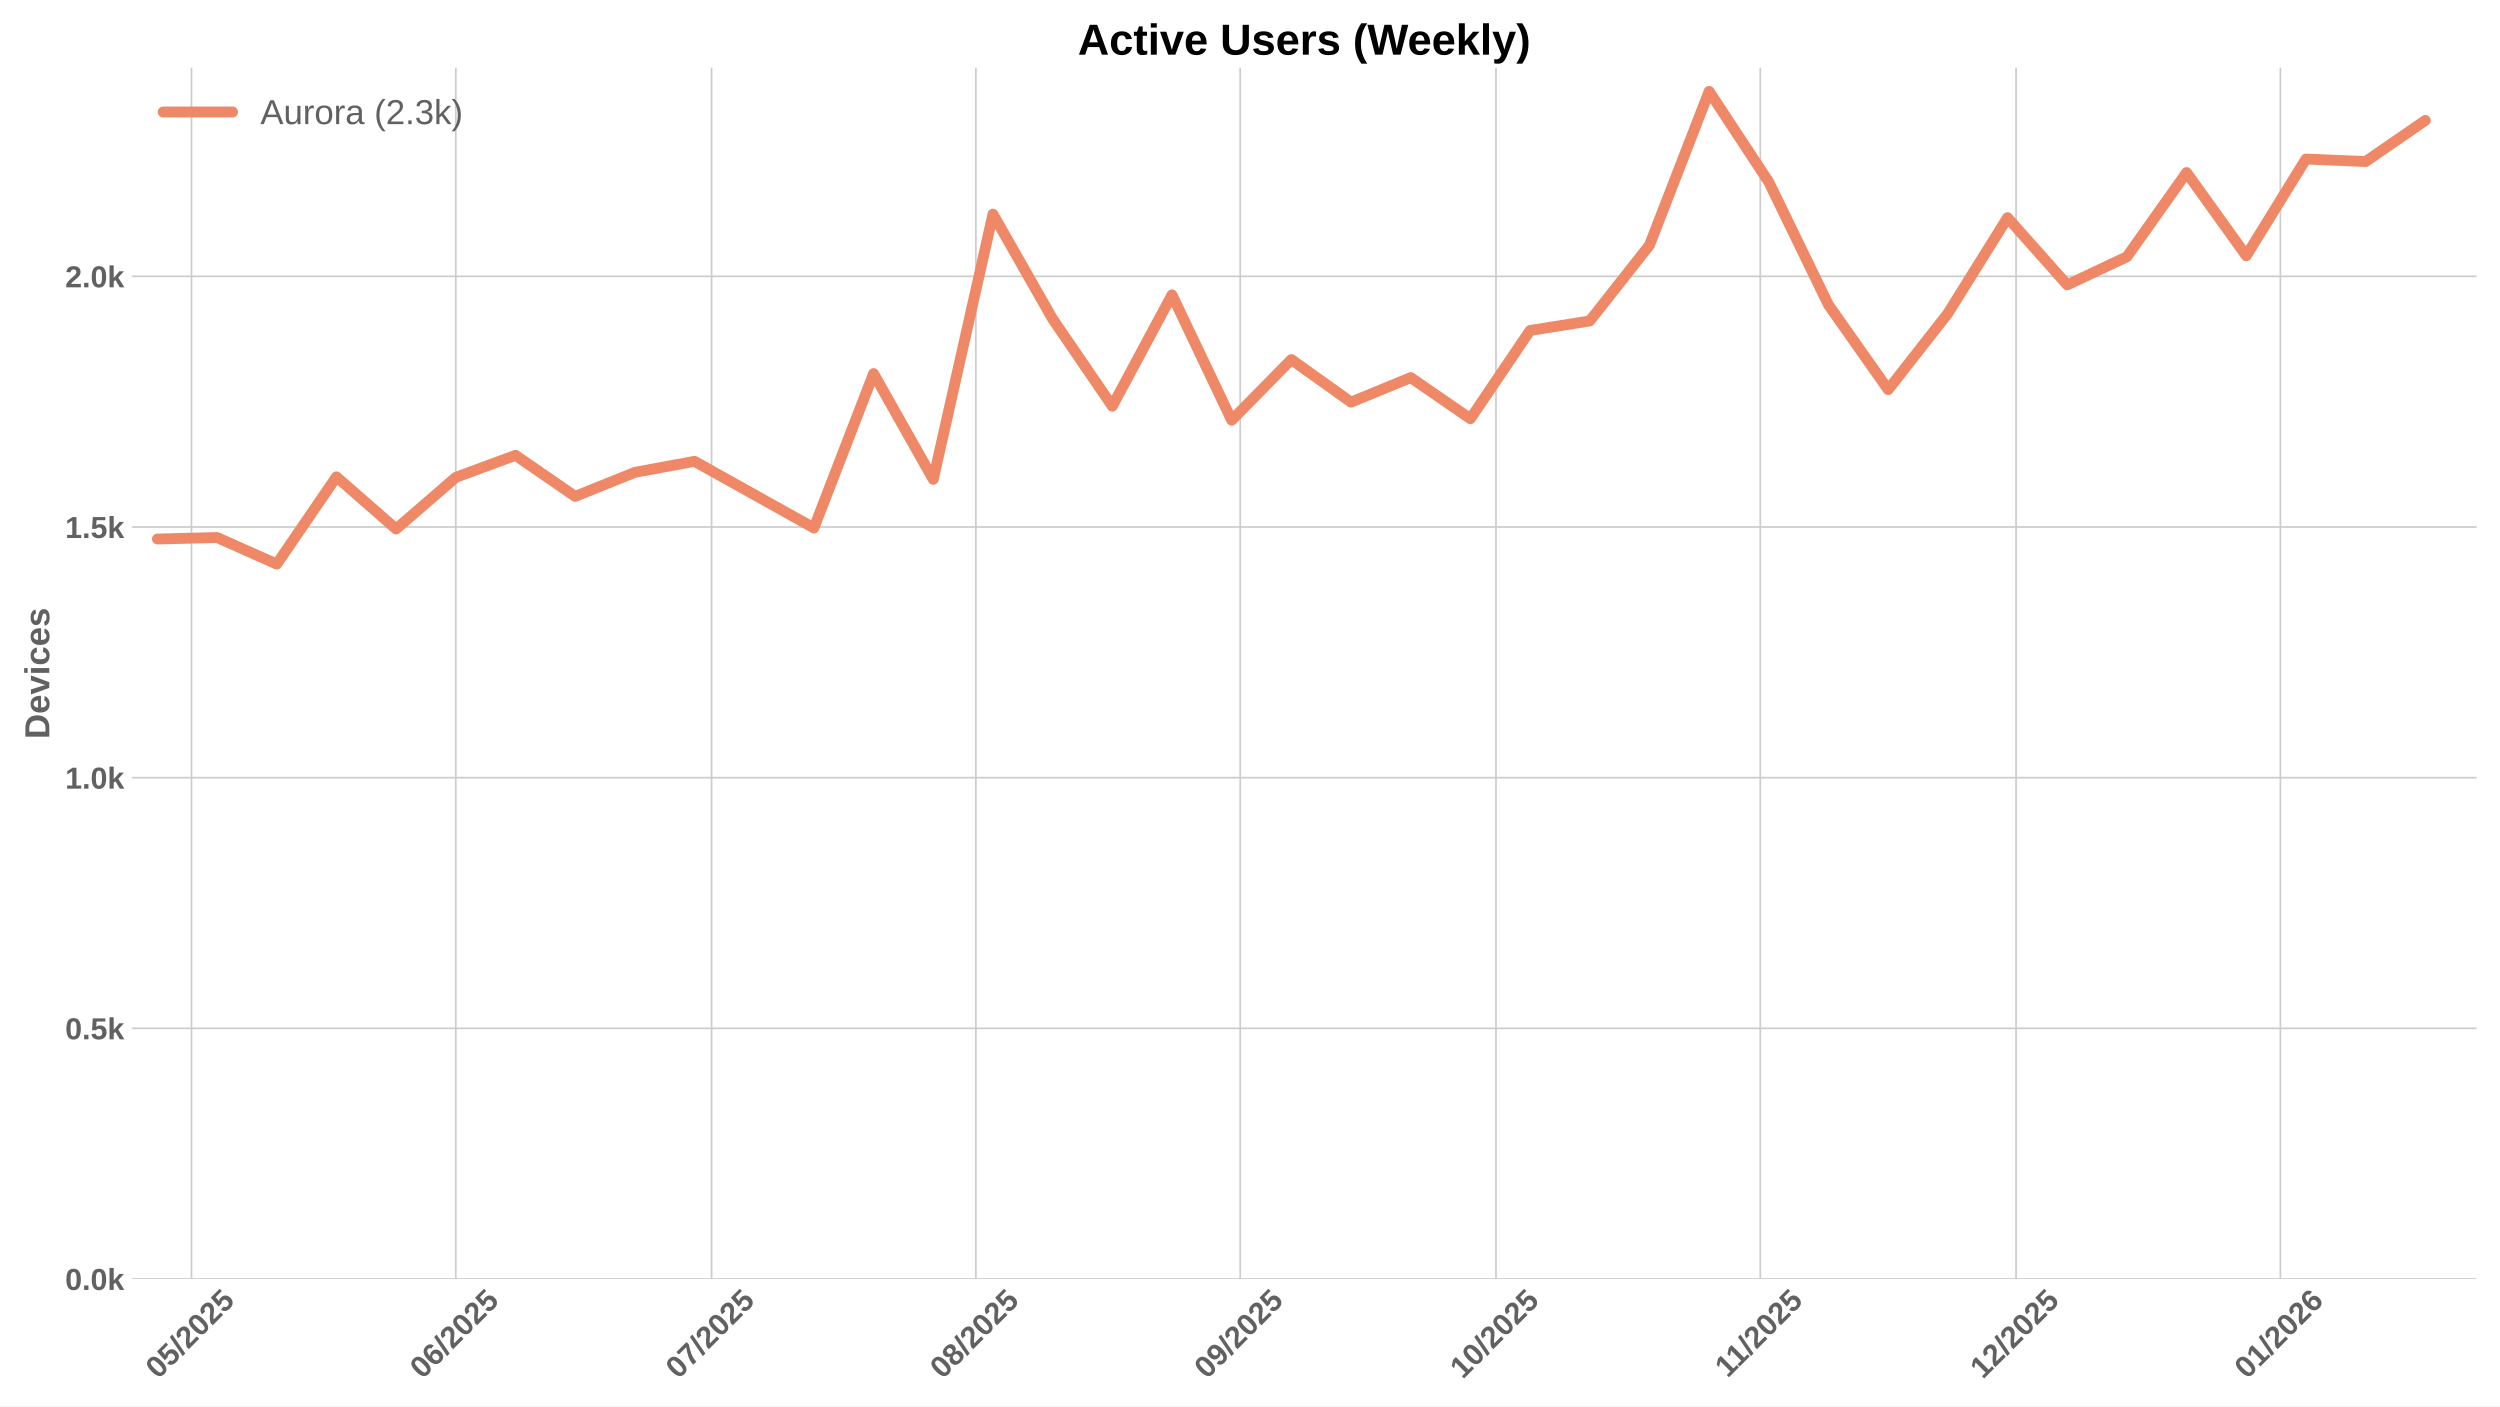
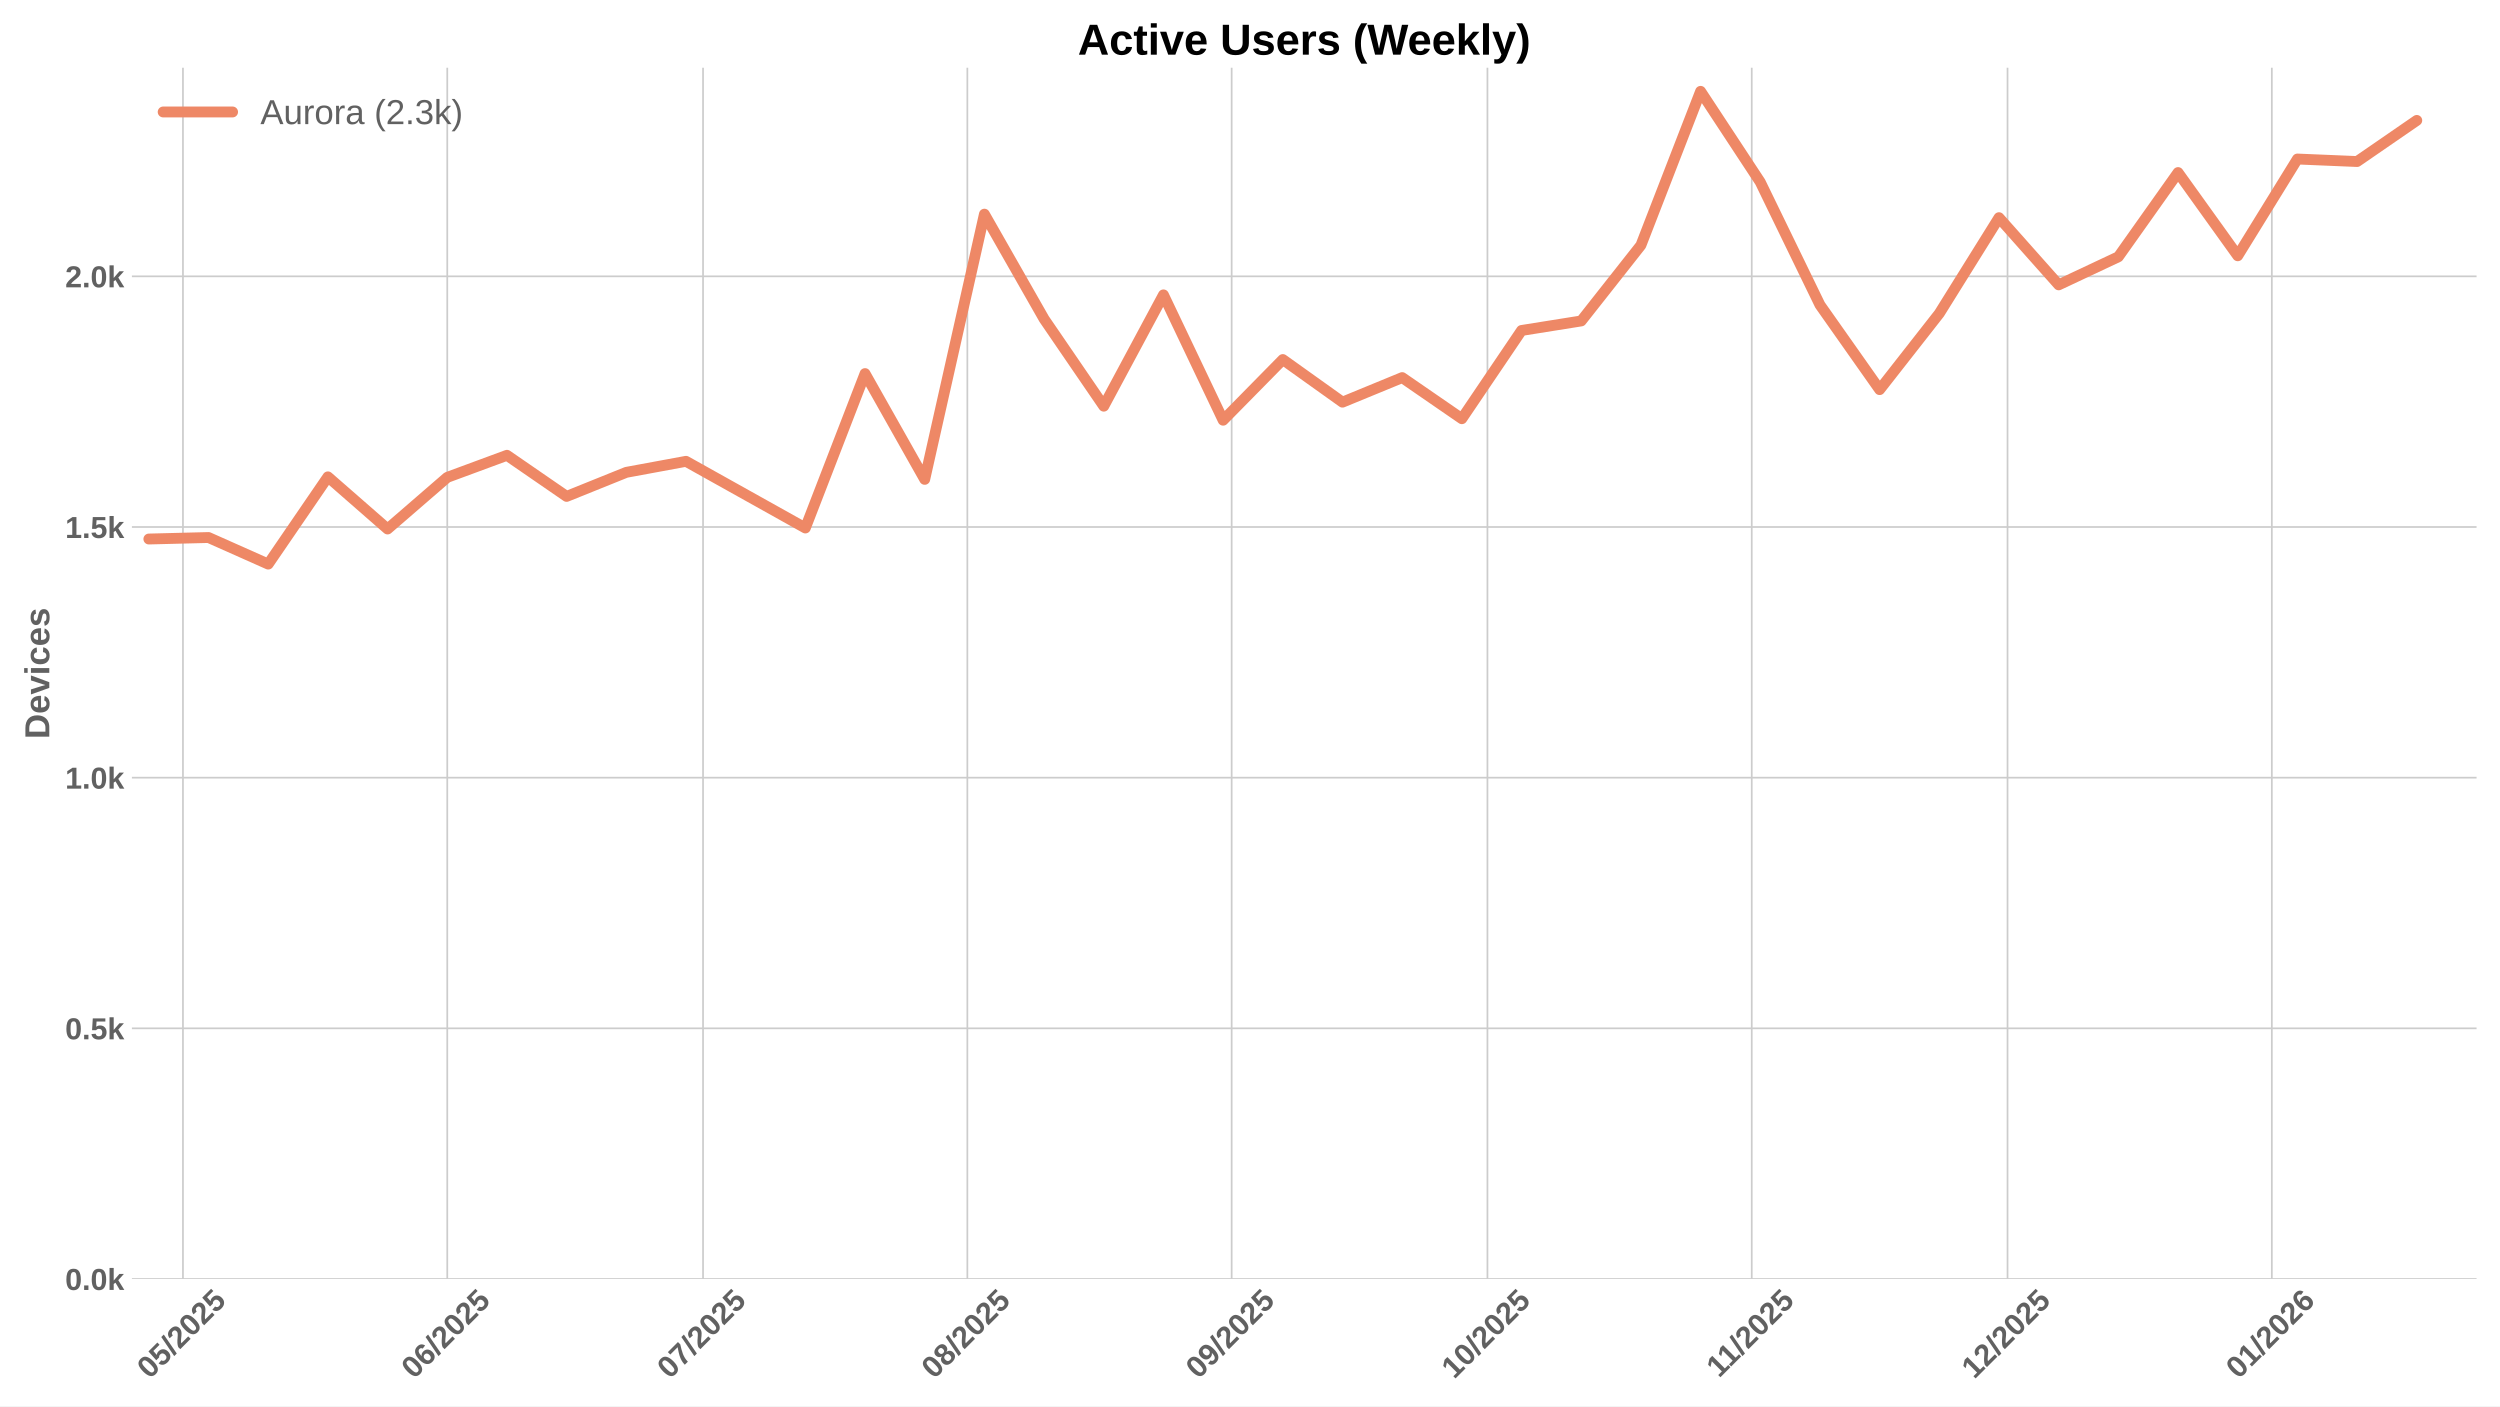
<svg xmlns="http://www.w3.org/2000/svg" xmlns:xlink="http://www.w3.org/1999/xlink" width="1152pt" height="648pt" viewBox="0 0 1152 648" version="1.1">
  <defs>
    <style type="text/css">*{stroke-linejoin: round; stroke-linecap: butt}</style>
  </defs>
  <g id="figure_1">
    <g id="patch_1">
      <path d="M 0 648  L 1152 648  L 1152 0  L 0 0  z " style="fill: #ffffff" />
    </g>
    <g id="axes_1">
      <g id="patch_2">
        <path d="M 60.78 589.343  L 1141.2 589.343  L 1141.2 31.2  L 60.78 31.2  z " style="fill: #ffffff" />
      </g>
      <g id="matplotlib.axis_1">
        <g id="xtick_1">
          <g id="line2d_1">
-             <path d="M 88.24 589.343  L 88.24 31.2  " clip-path="url(#pf537476cde)" style="fill: none; stroke: #cccccc; stroke-width: 0.8; stroke-linecap: round" />
+             <path d="M 84.305 589.343  L 84.305 31.2  " clip-path="url(#p9906db251d)" style="fill: none; stroke: #cccccc; stroke-width: 0.8; stroke-linecap: round" />
          </g>
          <g id="line2d_2" />
          <g id="text_1">
-             <g style="fill: #616161" transform="translate(72.90948 635.7977) rotate(-45) scale(0.14 -0.14)">
+             <g style="fill: #616161" transform="translate(68.97507 635.7977) rotate(-45) scale(0.14 -0.14)">
              <defs>
                <path id="LiberationSans-Bold-30" d="M 3297 2203  Q 3297 1088 2914 512  Q 2531 -63 1766 -63  Q 253 -63 253 2203  Q 253 2994 418 3494  Q 584 3994 915 4231  Q 1247 4469 1791 4469  Q 2572 4469 2934 3903  Q 3297 3338 3297 2203  z M 2416 2203  Q 2416 2813 2356 3150  Q 2297 3488 2165 3634  Q 2034 3781 1784 3781  Q 1519 3781 1383 3632  Q 1247 3484 1189 3148  Q 1131 2813 1131 2203  Q 1131 1600 1192 1261  Q 1253 922 1386 775  Q 1519 628 1772 628  Q 2022 628 2158 783  Q 2294 938 2355 1278  Q 2416 1619 2416 2203  z " transform="scale(0.015625)" />
                <path id="LiberationSans-Bold-35" d="M 3381 1466  Q 3381 766 2945 351  Q 2509 -63 1750 -63  Q 1088 -63 689 235  Q 291 534 197 1100  L 1075 1172  Q 1144 891 1319 762  Q 1494 634 1759 634  Q 2088 634 2283 843  Q 2478 1053 2478 1447  Q 2478 1794 2293 2001  Q 2109 2209 1778 2209  Q 1413 2209 1181 1925  L 325 1925  L 478 4403  L 3125 4403  L 3125 3750  L 1275 3750  L 1203 2638  Q 1522 2919 2000 2919  Q 2628 2919 3004 2528  Q 3381 2138 3381 1466  z " transform="scale(0.015625)" />
                <path id="LiberationSans-Bold-2f" d="M 63 -128  L 972 4638  L 1716 4638  L 822 -128  L 63 -128  z " transform="scale(0.015625)" />
                <path id="LiberationSans-Bold-32" d="M 222 0  L 222 609  Q 394 988 711 1347  Q 1028 1706 1509 2097  Q 1972 2472 2158 2715  Q 2344 2959 2344 3194  Q 2344 3769 1766 3769  Q 1484 3769 1336 3617  Q 1188 3466 1144 3163  L 259 3213  Q 334 3825 717 4147  Q 1100 4469 1759 4469  Q 2472 4469 2853 4144  Q 3234 3819 3234 3231  Q 3234 2922 3112 2672  Q 2991 2422 2800 2211  Q 2609 2000 2376 1815  Q 2144 1631 1925 1456  Q 1706 1281 1526 1103  Q 1347 925 1259 722  L 3303 722  L 3303 0  L 222 0  z " transform="scale(0.015625)" />
              </defs>
              <use xlink:href="#LiberationSans-Bold-30" />
              <use xlink:href="#LiberationSans-Bold-35" transform="translate(55.61523 0)" />
              <use xlink:href="#LiberationSans-Bold-2f" transform="translate(111.2305 0)" />
              <use xlink:href="#LiberationSans-Bold-32" transform="translate(139.0137 0)" />
              <use xlink:href="#LiberationSans-Bold-30" transform="translate(194.6289 0)" />
              <use xlink:href="#LiberationSans-Bold-32" transform="translate(250.2441 0)" />
              <use xlink:href="#LiberationSans-Bold-35" transform="translate(305.8594 0)" />
            </g>
          </g>
        </g>
        <g id="xtick_2">
          <g id="line2d_3">
-             <path d="M 210.033 589.343  L 210.033 31.2  " clip-path="url(#pf537476cde)" style="fill: none; stroke: #cccccc; stroke-width: 0.8; stroke-linecap: round" />
+             <path d="M 206.098 589.343  L 206.098 31.2  " clip-path="url(#p9906db251d)" style="fill: none; stroke: #cccccc; stroke-width: 0.8; stroke-linecap: round" />
          </g>
          <g id="line2d_4" />
          <g id="text_2">
-             <g style="fill: #616161" transform="translate(194.7023 635.7977) rotate(-45) scale(0.14 -0.14)">
+             <g style="fill: #616161" transform="translate(190.7679 635.7977) rotate(-45) scale(0.14 -0.14)">
              <defs>
                <path id="LiberationSans-Bold-36" d="M 3328 1441  Q 3328 738 2934 337  Q 2541 -63 1847 -63  Q 1069 -63 651 482  Q 234 1028 234 2100  Q 234 3278 657 3873  Q 1081 4469 1869 4469  Q 2428 4469 2751 4222  Q 3075 3975 3209 3456  L 2381 3341  Q 2263 3775 1850 3775  Q 1497 3775 1295 3422  Q 1094 3069 1094 2350  Q 1234 2584 1484 2709  Q 1734 2834 2050 2834  Q 2641 2834 2984 2459  Q 3328 2084 3328 1441  z M 2447 1416  Q 2447 1791 2273 1989  Q 2100 2188 1797 2188  Q 1506 2188 1331 2002  Q 1156 1816 1156 1509  Q 1156 1125 1339 873  Q 1522 622 1819 622  Q 2116 622 2281 833  Q 2447 1044 2447 1416  z " transform="scale(0.015625)" />
              </defs>
              <use xlink:href="#LiberationSans-Bold-30" />
              <use xlink:href="#LiberationSans-Bold-36" transform="translate(55.61523 0)" />
              <use xlink:href="#LiberationSans-Bold-2f" transform="translate(111.2305 0)" />
              <use xlink:href="#LiberationSans-Bold-32" transform="translate(139.0137 0)" />
              <use xlink:href="#LiberationSans-Bold-30" transform="translate(194.6289 0)" />
              <use xlink:href="#LiberationSans-Bold-32" transform="translate(250.2441 0)" />
              <use xlink:href="#LiberationSans-Bold-35" transform="translate(305.8594 0)" />
            </g>
          </g>
        </g>
        <g id="xtick_3">
          <g id="line2d_5">
-             <path d="M 327.897 589.343  L 327.897 31.2  " clip-path="url(#pf537476cde)" style="fill: none; stroke: #cccccc; stroke-width: 0.8; stroke-linecap: round" />
+             <path d="M 323.962 589.343  L 323.962 31.2  " clip-path="url(#p9906db251d)" style="fill: none; stroke: #cccccc; stroke-width: 0.8; stroke-linecap: round" />
          </g>
          <g id="line2d_6" />
          <g id="text_3">
-             <g style="fill: #616161" transform="translate(312.5663 635.7977) rotate(-45) scale(0.14 -0.14)">
+             <g style="fill: #616161" transform="translate(308.6319 635.7977) rotate(-45) scale(0.14 -0.14)">
              <defs>
                <path id="LiberationSans-Bold-37" d="M 3278 3706  Q 2981 3238 2717 2797  Q 2453 2356 2256 1911  Q 2059 1466 1945 995  Q 1831 525 1831 0  L 916 0  Q 916 550 1059 1064  Q 1203 1578 1475 2111  Q 1747 2644 2463 3681  L 275 3681  L 275 4403  L 3278 4403  L 3278 3706  z " transform="scale(0.015625)" />
              </defs>
              <use xlink:href="#LiberationSans-Bold-30" />
              <use xlink:href="#LiberationSans-Bold-37" transform="translate(55.61523 0)" />
              <use xlink:href="#LiberationSans-Bold-2f" transform="translate(111.2305 0)" />
              <use xlink:href="#LiberationSans-Bold-32" transform="translate(139.0137 0)" />
              <use xlink:href="#LiberationSans-Bold-30" transform="translate(194.6289 0)" />
              <use xlink:href="#LiberationSans-Bold-32" transform="translate(250.2441 0)" />
              <use xlink:href="#LiberationSans-Bold-35" transform="translate(305.8594 0)" />
            </g>
          </g>
        </g>
        <g id="xtick_4">
          <g id="line2d_7">
-             <path d="M 449.689 589.343  L 449.689 31.2  " clip-path="url(#pf537476cde)" style="fill: none; stroke: #cccccc; stroke-width: 0.8; stroke-linecap: round" />
+             <path d="M 445.755 589.343  L 445.755 31.2  " clip-path="url(#p9906db251d)" style="fill: none; stroke: #cccccc; stroke-width: 0.8; stroke-linecap: round" />
          </g>
          <g id="line2d_8" />
          <g id="text_4">
-             <g style="fill: #616161" transform="translate(434.3591 635.7977) rotate(-45) scale(0.14 -0.14)">
+             <g style="fill: #616161" transform="translate(430.4247 635.7977) rotate(-45) scale(0.14 -0.14)">
              <defs>
                <path id="LiberationSans-Bold-38" d="M 3363 1241  Q 3363 622 2953 279  Q 2544 -63 1784 -63  Q 1031 -63 617 278  Q 203 619 203 1234  Q 203 1656 447 1945  Q 691 2234 1100 2303  L 1100 2316  Q 744 2394 525 2669  Q 306 2944 306 3303  Q 306 3844 689 4156  Q 1072 4469 1772 4469  Q 2488 4469 2870 4164  Q 3253 3859 3253 3297  Q 3253 2938 3036 2666  Q 2819 2394 2453 2322  L 2453 2309  Q 2878 2241 3120 1961  Q 3363 1681 3363 1241  z M 2350 3250  Q 2350 3563 2206 3708  Q 2063 3853 1772 3853  Q 1203 3853 1203 3250  Q 1203 2619 1778 2619  Q 2066 2619 2208 2766  Q 2350 2913 2350 3250  z M 2453 1313  Q 2453 2003 1766 2003  Q 1447 2003 1276 1822  Q 1106 1641 1106 1300  Q 1106 913 1275 734  Q 1444 556 1791 556  Q 2131 556 2292 734  Q 2453 913 2453 1313  z " transform="scale(0.015625)" />
              </defs>
              <use xlink:href="#LiberationSans-Bold-30" />
              <use xlink:href="#LiberationSans-Bold-38" transform="translate(55.61523 0)" />
              <use xlink:href="#LiberationSans-Bold-2f" transform="translate(111.2305 0)" />
              <use xlink:href="#LiberationSans-Bold-32" transform="translate(139.0137 0)" />
              <use xlink:href="#LiberationSans-Bold-30" transform="translate(194.6289 0)" />
              <use xlink:href="#LiberationSans-Bold-32" transform="translate(250.2441 0)" />
              <use xlink:href="#LiberationSans-Bold-35" transform="translate(305.8594 0)" />
            </g>
          </g>
        </g>
        <g id="xtick_5">
          <g id="line2d_9">
-             <path d="M 571.482 589.343  L 571.482 31.2  " clip-path="url(#pf537476cde)" style="fill: none; stroke: #cccccc; stroke-width: 0.8; stroke-linecap: round" />
+             <path d="M 567.548 589.343  L 567.548 31.2  " clip-path="url(#p9906db251d)" style="fill: none; stroke: #cccccc; stroke-width: 0.8; stroke-linecap: round" />
          </g>
          <g id="line2d_10" />
          <g id="text_5">
-             <g style="fill: #616161" transform="translate(556.1519 635.7977) rotate(-45) scale(0.14 -0.14)">
+             <g style="fill: #616161" transform="translate(552.2175 635.7977) rotate(-45) scale(0.14 -0.14)">
              <defs>
                <path id="LiberationSans-Bold-39" d="M 3322 2272  Q 3322 1100 2894 518  Q 2466 -63 1678 -63  Q 1097 -63 767 185  Q 438 434 300 972  L 1125 1088  Q 1247 628 1688 628  Q 2056 628 2254 981  Q 2453 1334 2459 2028  Q 2341 1794 2070 1661  Q 1800 1528 1488 1528  Q 906 1528 564 1923  Q 222 2319 222 2994  Q 222 3688 623 4078  Q 1025 4469 1759 4469  Q 2550 4469 2936 3920  Q 3322 3372 3322 2272  z M 2394 2888  Q 2394 3297 2214 3539  Q 2034 3781 1738 3781  Q 1447 3781 1280 3570  Q 1113 3359 1113 2988  Q 1113 2622 1278 2401  Q 1444 2181 1741 2181  Q 2022 2181 2208 2373  Q 2394 2566 2394 2888  z " transform="scale(0.015625)" />
              </defs>
              <use xlink:href="#LiberationSans-Bold-30" />
              <use xlink:href="#LiberationSans-Bold-39" transform="translate(55.61523 0)" />
              <use xlink:href="#LiberationSans-Bold-2f" transform="translate(111.2305 0)" />
              <use xlink:href="#LiberationSans-Bold-32" transform="translate(139.0137 0)" />
              <use xlink:href="#LiberationSans-Bold-30" transform="translate(194.6289 0)" />
              <use xlink:href="#LiberationSans-Bold-32" transform="translate(250.2441 0)" />
              <use xlink:href="#LiberationSans-Bold-35" transform="translate(305.8594 0)" />
            </g>
          </g>
        </g>
        <g id="xtick_6">
          <g id="line2d_11">
-             <path d="M 689.346 589.343  L 689.346 31.2  " clip-path="url(#pf537476cde)" style="fill: none; stroke: #cccccc; stroke-width: 0.8; stroke-linecap: round" />
+             <path d="M 685.412 589.343  L 685.412 31.2  " clip-path="url(#p9906db251d)" style="fill: none; stroke: #cccccc; stroke-width: 0.8; stroke-linecap: round" />
          </g>
          <g id="line2d_12" />
          <g id="text_6">
-             <g style="fill: #616161" transform="translate(674.0159 635.7977) rotate(-45) scale(0.14 -0.14)">
+             <g style="fill: #616161" transform="translate(670.0815 635.7977) rotate(-45) scale(0.14 -0.14)">
              <defs>
                <path id="LiberationSans-Bold-31" d="M 403 0  L 403 653  L 1494 653  L 1494 3656  L 438 2997  L 438 3688  L 1541 4403  L 2372 4403  L 2372 653  L 3381 653  L 3381 0  L 403 0  z " transform="scale(0.015625)" />
              </defs>
              <use xlink:href="#LiberationSans-Bold-31" />
              <use xlink:href="#LiberationSans-Bold-30" transform="translate(55.61523 0)" />
              <use xlink:href="#LiberationSans-Bold-2f" transform="translate(111.2305 0)" />
              <use xlink:href="#LiberationSans-Bold-32" transform="translate(139.0137 0)" />
              <use xlink:href="#LiberationSans-Bold-30" transform="translate(194.6289 0)" />
              <use xlink:href="#LiberationSans-Bold-32" transform="translate(250.2441 0)" />
              <use xlink:href="#LiberationSans-Bold-35" transform="translate(305.8594 0)" />
            </g>
          </g>
        </g>
        <g id="xtick_7">
          <g id="line2d_13">
-             <path d="M 811.139 589.343  L 811.139 31.2  " clip-path="url(#pf537476cde)" style="fill: none; stroke: #cccccc; stroke-width: 0.8; stroke-linecap: round" />
+             <path d="M 807.205 589.343  L 807.205 31.2  " clip-path="url(#p9906db251d)" style="fill: none; stroke: #cccccc; stroke-width: 0.8; stroke-linecap: round" />
          </g>
          <g id="line2d_14" />
          <g id="text_7">
-             <g style="fill: #616161" transform="translate(796.0809 635.2532) rotate(-45) scale(0.14 -0.14)">
+             <g style="fill: #616161" transform="translate(792.1465 635.2532) rotate(-45) scale(0.14 -0.14)">
              <use xlink:href="#LiberationSans-Bold-31" />
              <use xlink:href="#LiberationSans-Bold-31" transform="translate(50.11523 0)" />
              <use xlink:href="#LiberationSans-Bold-2f" transform="translate(105.7305 0)" />
              <use xlink:href="#LiberationSans-Bold-32" transform="translate(133.5137 0)" />
              <use xlink:href="#LiberationSans-Bold-30" transform="translate(189.1289 0)" />
              <use xlink:href="#LiberationSans-Bold-32" transform="translate(244.7441 0)" />
              <use xlink:href="#LiberationSans-Bold-35" transform="translate(300.3594 0)" />
            </g>
          </g>
        </g>
        <g id="xtick_8">
          <g id="line2d_15">
-             <path d="M 929.003 589.343  L 929.003 31.2  " clip-path="url(#pf537476cde)" style="fill: none; stroke: #cccccc; stroke-width: 0.8; stroke-linecap: round" />
+             <path d="M 925.069 589.343  L 925.069 31.2  " clip-path="url(#p9906db251d)" style="fill: none; stroke: #cccccc; stroke-width: 0.8; stroke-linecap: round" />
          </g>
          <g id="line2d_16" />
          <g id="text_8">
-             <g style="fill: #616161" transform="translate(913.6727 635.7977) rotate(-45) scale(0.14 -0.14)">
+             <g style="fill: #616161" transform="translate(909.7383 635.7977) rotate(-45) scale(0.14 -0.14)">
              <use xlink:href="#LiberationSans-Bold-31" />
              <use xlink:href="#LiberationSans-Bold-32" transform="translate(55.61523 0)" />
              <use xlink:href="#LiberationSans-Bold-2f" transform="translate(111.2305 0)" />
              <use xlink:href="#LiberationSans-Bold-32" transform="translate(139.0137 0)" />
              <use xlink:href="#LiberationSans-Bold-30" transform="translate(194.6289 0)" />
              <use xlink:href="#LiberationSans-Bold-32" transform="translate(250.2441 0)" />
              <use xlink:href="#LiberationSans-Bold-35" transform="translate(305.8594 0)" />
            </g>
          </g>
        </g>
        <g id="xtick_9">
          <g id="line2d_17">
-             <path d="M 1050.796 589.343  L 1050.796 31.2  " clip-path="url(#pf537476cde)" style="fill: none; stroke: #cccccc; stroke-width: 0.8; stroke-linecap: round" />
+             <path d="M 1046.861 589.343  L 1046.861 31.2  " clip-path="url(#p9906db251d)" style="fill: none; stroke: #cccccc; stroke-width: 0.8; stroke-linecap: round" />
          </g>
          <g id="line2d_18" />
          <g id="text_9">
-             <g style="fill: #616161" transform="translate(1035.465 635.7977) rotate(-45) scale(0.14 -0.14)">
+             <g style="fill: #616161" transform="translate(1031.531 635.7977) rotate(-45) scale(0.14 -0.14)">
              <use xlink:href="#LiberationSans-Bold-30" />
              <use xlink:href="#LiberationSans-Bold-31" transform="translate(55.61523 0)" />
              <use xlink:href="#LiberationSans-Bold-2f" transform="translate(111.2305 0)" />
              <use xlink:href="#LiberationSans-Bold-32" transform="translate(139.0137 0)" />
              <use xlink:href="#LiberationSans-Bold-30" transform="translate(194.6289 0)" />
              <use xlink:href="#LiberationSans-Bold-32" transform="translate(250.2441 0)" />
              <use xlink:href="#LiberationSans-Bold-36" transform="translate(305.8594 0)" />
            </g>
          </g>
        </g>
      </g>
      <g id="matplotlib.axis_2">
        <g id="ytick_1">
          <g id="line2d_19">
-             <path d="M 60.78 589.343  L 1141.2 589.343  " clip-path="url(#pf537476cde)" style="fill: none; stroke: #cccccc; stroke-width: 0.8; stroke-linecap: round" />
+             <path d="M 60.78 589.343  L 1141.2 589.343  " clip-path="url(#p9906db251d)" style="fill: none; stroke: #cccccc; stroke-width: 0.8; stroke-linecap: round" />
          </g>
          <g id="line2d_20" />
          <g id="text_10">
            <g style="fill: #616161" transform="translate(30.03469 594.416) scale(0.14 -0.14)">
              <defs>
                <path id="LiberationSans-Bold-2e" d="M 434 0  L 434 953  L 1338 953  L 1338 0  L 434 0  z " transform="scale(0.015625)" />
                <path id="LiberationSans-Bold-6b" d="M 2606 0  L 1703 1531  L 1325 1269  L 1325 0  L 447 0  L 447 4638  L 1325 4638  L 1325 1981  L 2531 3381  L 3475 3381  L 2288 2063  L 3566 0  L 2606 0  z " transform="scale(0.015625)" />
              </defs>
              <use xlink:href="#LiberationSans-Bold-30" />
              <use xlink:href="#LiberationSans-Bold-2e" transform="translate(55.61523 0)" />
              <use xlink:href="#LiberationSans-Bold-30" transform="translate(83.39844 0)" />
              <use xlink:href="#LiberationSans-Bold-6b" transform="translate(139.0137 0)" />
            </g>
          </g>
        </g>
        <g id="ytick_2">
          <g id="line2d_21">
-             <path d="M 60.78 473.841  L 1141.2 473.841  " clip-path="url(#pf537476cde)" style="fill: none; stroke: #cccccc; stroke-width: 0.8; stroke-linecap: round" />
+             <path d="M 60.78 473.841  L 1141.2 473.841  " clip-path="url(#p9906db251d)" style="fill: none; stroke: #cccccc; stroke-width: 0.8; stroke-linecap: round" />
          </g>
          <g id="line2d_22" />
          <g id="text_11">
            <g style="fill: #616161" transform="translate(30.03469 478.9134) scale(0.14 -0.14)">
              <use xlink:href="#LiberationSans-Bold-30" />
              <use xlink:href="#LiberationSans-Bold-2e" transform="translate(55.61523 0)" />
              <use xlink:href="#LiberationSans-Bold-35" transform="translate(83.39844 0)" />
              <use xlink:href="#LiberationSans-Bold-6b" transform="translate(139.0137 0)" />
            </g>
          </g>
        </g>
        <g id="ytick_3">
          <g id="line2d_23">
-             <path d="M 60.78 358.338  L 1141.2 358.338  " clip-path="url(#pf537476cde)" style="fill: none; stroke: #cccccc; stroke-width: 0.8; stroke-linecap: round" />
+             <path d="M 60.78 358.338  L 1141.2 358.338  " clip-path="url(#p9906db251d)" style="fill: none; stroke: #cccccc; stroke-width: 0.8; stroke-linecap: round" />
          </g>
          <g id="line2d_24" />
          <g id="text_12">
            <g style="fill: #616161" transform="translate(30.03469 363.4108) scale(0.14 -0.14)">
              <use xlink:href="#LiberationSans-Bold-31" />
              <use xlink:href="#LiberationSans-Bold-2e" transform="translate(55.61523 0)" />
              <use xlink:href="#LiberationSans-Bold-30" transform="translate(83.39844 0)" />
              <use xlink:href="#LiberationSans-Bold-6b" transform="translate(139.0137 0)" />
            </g>
          </g>
        </g>
        <g id="ytick_4">
          <g id="line2d_25">
-             <path d="M 60.78 242.835  L 1141.2 242.835  " clip-path="url(#pf537476cde)" style="fill: none; stroke: #cccccc; stroke-width: 0.8; stroke-linecap: round" />
+             <path d="M 60.78 242.835  L 1141.2 242.835  " clip-path="url(#p9906db251d)" style="fill: none; stroke: #cccccc; stroke-width: 0.8; stroke-linecap: round" />
          </g>
          <g id="line2d_26" />
          <g id="text_13">
            <g style="fill: #616161" transform="translate(30.03469 247.9082) scale(0.14 -0.14)">
              <use xlink:href="#LiberationSans-Bold-31" />
              <use xlink:href="#LiberationSans-Bold-2e" transform="translate(55.61523 0)" />
              <use xlink:href="#LiberationSans-Bold-35" transform="translate(83.39844 0)" />
              <use xlink:href="#LiberationSans-Bold-6b" transform="translate(139.0137 0)" />
            </g>
          </g>
        </g>
        <g id="ytick_5">
          <g id="line2d_27">
-             <path d="M 60.78 127.333  L 1141.2 127.333  " clip-path="url(#pf537476cde)" style="fill: none; stroke: #cccccc; stroke-width: 0.8; stroke-linecap: round" />
+             <path d="M 60.78 127.333  L 1141.2 127.333  " clip-path="url(#p9906db251d)" style="fill: none; stroke: #cccccc; stroke-width: 0.8; stroke-linecap: round" />
          </g>
          <g id="line2d_28" />
          <g id="text_14">
            <g style="fill: #616161" transform="translate(30.03469 132.4056) scale(0.14 -0.14)">
              <use xlink:href="#LiberationSans-Bold-32" />
              <use xlink:href="#LiberationSans-Bold-2e" transform="translate(55.61523 0)" />
              <use xlink:href="#LiberationSans-Bold-30" transform="translate(83.39844 0)" />
              <use xlink:href="#LiberationSans-Bold-6b" transform="translate(139.0137 0)" />
            </g>
          </g>
        </g>
        <g id="text_15">
          <g style="fill: #616161" transform="translate(22.71469 340.5153) rotate(-90) scale(0.16 -0.16)">
            <defs>
              <path id="LiberationSans-Bold-44" d="M 4353 2234  Q 4353 1553 4086 1045  Q 3819 538 3330 269  Q 2841 0 2209 0  L 428 0  L 428 4403  L 2022 4403  Q 3134 4403 3743 3842  Q 4353 3281 4353 2234  z M 3425 2234  Q 3425 2944 3056 3317  Q 2688 3691 2003 3691  L 1350 3691  L 1350 713  L 2131 713  Q 2725 713 3075 1122  Q 3425 1531 3425 2234  z " transform="scale(0.015625)" />
              <path id="LiberationSans-Bold-65" d="M 1831 -63  Q 1069 -63 659 389  Q 250 841 250 1706  Q 250 2544 665 2994  Q 1081 3444 1844 3444  Q 2572 3444 2956 2961  Q 3341 2478 3341 1547  L 3341 1522  L 1172 1522  Q 1172 1028 1355 776  Q 1538 525 1875 525  Q 2341 525 2463 928  L 3291 856  Q 2931 -63 1831 -63  z M 1831 2891  Q 1522 2891 1355 2675  Q 1188 2459 1178 2072  L 2491 2072  Q 2466 2481 2294 2686  Q 2122 2891 1831 2891  z " transform="scale(0.015625)" />
              <path id="LiberationSans-Bold-76" d="M 2284 0  L 1234 0  L 25 3381  L 953 3381  L 1544 1491  Q 1591 1334 1766 709  Q 1797 838 1894 1159  Q 1991 1481 2613 3381  L 3531 3381  L 2284 0  z " transform="scale(0.015625)" />
              <path id="LiberationSans-Bold-69" d="M 447 3991  L 447 4638  L 1325 4638  L 1325 3991  L 447 3991  z M 447 0  L 447 3381  L 1325 3381  L 1325 0  L 447 0  z " transform="scale(0.015625)" />
              <path id="LiberationSans-Bold-63" d="M 1856 -63  Q 1088 -63 669 395  Q 250 853 250 1672  Q 250 2509 672 2976  Q 1094 3444 1869 3444  Q 2466 3444 2856 3144  Q 3247 2844 3347 2316  L 2463 2272  Q 2425 2531 2275 2686  Q 2125 2841 1850 2841  Q 1172 2841 1172 1706  Q 1172 538 1863 538  Q 2113 538 2281 695  Q 2450 853 2491 1166  L 3372 1125  Q 3325 778 3123 506  Q 2922 234 2594 85  Q 2266 -63 1856 -63  z " transform="scale(0.015625)" />
              <path id="LiberationSans-Bold-73" d="M 3297 988  Q 3297 497 2895 217  Q 2494 -63 1784 -63  Q 1088 -63 717 157  Q 347 378 225 844  L 997 959  Q 1063 719 1223 619  Q 1384 519 1784 519  Q 2153 519 2322 612  Q 2491 706 2491 906  Q 2491 1069 2355 1164  Q 2219 1259 1894 1325  Q 1150 1472 890 1598  Q 631 1725 495 1926  Q 359 2128 359 2422  Q 359 2906 732 3176  Q 1106 3447 1791 3447  Q 2394 3447 2761 3212  Q 3128 2978 3219 2534  L 2441 2453  Q 2403 2659 2256 2761  Q 2109 2863 1791 2863  Q 1478 2863 1322 2783  Q 1166 2703 1166 2516  Q 1166 2369 1286 2283  Q 1406 2197 1691 2141  Q 2088 2059 2395 1973  Q 2703 1888 2889 1769  Q 3075 1650 3186 1464  Q 3297 1278 3297 988  z " transform="scale(0.015625)" />
            </defs>
            <use xlink:href="#LiberationSans-Bold-44" />
            <use xlink:href="#LiberationSans-Bold-65" transform="translate(72.2168 0)" />
            <use xlink:href="#LiberationSans-Bold-76" transform="translate(127.832 0)" />
            <use xlink:href="#LiberationSans-Bold-69" transform="translate(183.4473 0)" />
            <use xlink:href="#LiberationSans-Bold-63" transform="translate(211.2305 0)" />
            <use xlink:href="#LiberationSans-Bold-65" transform="translate(266.8457 0)" />
            <use xlink:href="#LiberationSans-Bold-73" transform="translate(322.4609 0)" />
          </g>
        </g>
      </g>
      <g id="line2d_29">
-         <path d="M 72.525 248.38  L 100.026 247.687  L 127.528 259.93  L 155.029 219.735  L 182.531 243.759  L 210.033 219.966  L 237.534 209.802  L 265.036 228.744  L 292.537 217.656  L 320.039 212.574  L 375.042 243.297  L 402.544 172.148  L 430.045 220.89  L 457.547 98.688  L 485.049 146.968  L 512.55 187.163  L 540.052 135.88  L 567.553 193.631  L 595.055 165.68  L 622.557 185.315  L 650.058 173.996  L 677.56 192.938  L 705.061 152.281  L 732.563 147.892  L 760.065 113.01  L 787.566 42.092  L 815.068 83.904  L 842.569 140.5  L 870.071 179.54  L 897.573 144.427  L 925.074 100.305  L 952.576 131.26  L 980.077 118.324  L 1007.579 79.515  L 1035.081 117.862  L 1062.582 73.278  L 1090.084 74.433  L 1117.585 55.49  " clip-path="url(#pf537476cde)" style="fill: none; stroke: #ee8866; stroke-width: 5; stroke-linecap: round" />
+         <path d="M 68.59 248.38  L 96.092 247.687  L 123.593 259.93  L 151.095 219.735  L 178.597 243.759  L 206.098 219.966  L 233.6 209.802  L 261.101 228.744  L 288.603 217.656  L 316.105 212.574  L 371.108 243.297  L 398.609 172.148  L 426.111 220.89  L 453.613 98.688  L 481.114 146.968  L 508.616 187.163  L 536.117 135.88  L 563.619 193.631  L 591.121 165.68  L 618.622 185.315  L 646.124 173.996  L 673.625 192.938  L 701.127 152.281  L 728.629 147.892  L 756.13 113.01  L 783.632 42.092  L 811.133 83.904  L 838.635 140.5  L 866.137 179.54  L 893.638 144.427  L 921.14 100.305  L 948.641 131.26  L 976.143 118.324  L 1003.645 79.515  L 1031.146 117.862  L 1058.648 73.278  L 1086.149 74.433  L 1113.651 55.49  " clip-path="url(#p9906db251d)" style="fill: none; stroke: #ee8866; stroke-width: 5; stroke-linecap: round" />
      </g>
      <g id="patch_3">
        <path d="M 60.78 589.343  L 60.78 31.2  " style="fill: none" />
      </g>
      <g id="patch_4">
        <path d="M 1141.2 589.343  L 1141.2 31.2  " style="fill: none" />
      </g>
      <g id="patch_5">
        <path d="M 60.78 589.343  L 1141.2 589.343  " style="fill: none" />
      </g>
      <g id="patch_6">
        <path d="M 60.78 31.2  L 1141.2 31.2  " style="fill: none" />
      </g>
      <g id="text_16">
        <g transform="translate(496.6791 25.2) scale(0.2 -0.2)">
          <defs>
            <path id="LiberationSans-Bold-41" d="M 3541 0  L 3150 1125  L 1472 1125  L 1081 0  L 159 0  L 1766 4403  L 2853 4403  L 4453 0  L 3541 0  z M 2309 3725  L 2291 3656  Q 2259 3544 2215 3400  Q 2172 3256 1678 1819  L 2944 1819  L 2509 3084  L 2375 3509  L 2309 3725  z " transform="scale(0.015625)" />
            <path id="LiberationSans-Bold-74" d="M 1313 -56  Q 925 -56 715 155  Q 506 366 506 794  L 506 2788  L 78 2788  L 78 3381  L 550 3381  L 825 4175  L 1375 4175  L 1375 3381  L 2016 3381  L 2016 2788  L 1375 2788  L 1375 1031  Q 1375 784 1469 667  Q 1563 550 1759 550  Q 1863 550 2053 594  L 2053 50  Q 1728 -56 1313 -56  z " transform="scale(0.015625)" />
            <path id="LiberationSans-Bold-20" transform="scale(0.015625)" />
            <path id="LiberationSans-Bold-55" d="M 2259 -63  Q 1350 -63 867 381  Q 384 825 384 1650  L 384 4403  L 1306 4403  L 1306 1722  Q 1306 1200 1554 929  Q 1803 659 2284 659  Q 2778 659 3043 942  Q 3309 1225 3309 1753  L 3309 4403  L 4231 4403  L 4231 1697  Q 4231 859 3714 398  Q 3197 -63 2259 -63  z " transform="scale(0.015625)" />
            <path id="LiberationSans-Bold-72" d="M 447 0  L 447 2588  Q 447 2866 439 3052  Q 431 3238 422 3381  L 1259 3381  Q 1269 3325 1284 3039  Q 1300 2753 1300 2659  L 1313 2659  Q 1441 3016 1541 3161  Q 1641 3306 1778 3376  Q 1916 3447 2122 3447  Q 2291 3447 2394 3400  L 2394 2666  Q 2181 2713 2019 2713  Q 1691 2713 1508 2447  Q 1325 2181 1325 1659  L 1325 0  L 447 0  z " transform="scale(0.015625)" />
            <path id="LiberationSans-Bold-28" d="M 1247 -1328  Q 756 -622 537 81  Q 319 784 319 1659  Q 319 2531 537 3232  Q 756 3934 1247 4638  L 2125 4638  Q 1631 3925 1407 3219  Q 1184 2513 1184 1656  Q 1184 803 1406 101  Q 1628 -600 2125 -1328  L 1247 -1328  z " transform="scale(0.015625)" />
            <path id="LiberationSans-Bold-57" d="M 4897 0  L 3803 0  L 3206 2547  Q 3097 2997 3022 3488  Q 2947 3078 2900 2864  Q 2853 2650 2234 0  L 1141 0  L 6 4403  L 941 4403  L 1578 1559  L 1722 872  Q 1809 1306 1892 1701  Q 1975 2097 2516 4403  L 3547 4403  L 4103 2059  Q 4169 1797 4325 872  L 4403 1234  L 4569 1953  L 5100 4403  L 6034 4403  L 4897 0  z " transform="scale(0.015625)" />
            <path id="LiberationSans-Bold-6c" d="M 447 0  L 447 4638  L 1325 4638  L 1325 0  L 447 0  z " transform="scale(0.015625)" />
            <path id="LiberationSans-Bold-79" d="M 884 -1328  Q 569 -1328 331 -1288  L 331 -663  Q 497 -688 634 -688  Q 822 -688 945 -628  Q 1069 -569 1167 -431  Q 1266 -294 1388 34  L 50 3381  L 978 3381  L 1509 1797  Q 1634 1456 1825 753  L 1903 1050  L 2106 1784  L 2606 3381  L 3525 3381  L 2188 -178  Q 1919 -828 1630 -1078  Q 1341 -1328 884 -1328  z " transform="scale(0.015625)" />
            <path id="LiberationSans-Bold-29" d="M 6 -1328  Q 506 -597 726 101  Q 947 800 947 1656  Q 947 2516 722 3223  Q 497 3931 6 4638  L 884 4638  Q 1378 3928 1595 3225  Q 1813 2522 1813 1659  Q 1813 791 1595 87  Q 1378 -616 884 -1328  L 6 -1328  z " transform="scale(0.015625)" />
          </defs>
          <use xlink:href="#LiberationSans-Bold-41" />
          <use xlink:href="#LiberationSans-Bold-63" transform="translate(72.2168 0)" />
          <use xlink:href="#LiberationSans-Bold-74" transform="translate(127.832 0)" />
          <use xlink:href="#LiberationSans-Bold-69" transform="translate(161.1328 0)" />
          <use xlink:href="#LiberationSans-Bold-76" transform="translate(188.916 0)" />
          <use xlink:href="#LiberationSans-Bold-65" transform="translate(244.5312 0)" />
          <use xlink:href="#LiberationSans-Bold-20" transform="translate(300.1465 0)" />
          <use xlink:href="#LiberationSans-Bold-55" transform="translate(327.9297 0)" />
          <use xlink:href="#LiberationSans-Bold-73" transform="translate(400.1465 0)" />
          <use xlink:href="#LiberationSans-Bold-65" transform="translate(455.7617 0)" />
          <use xlink:href="#LiberationSans-Bold-72" transform="translate(511.377 0)" />
          <use xlink:href="#LiberationSans-Bold-73" transform="translate(550.293 0)" />
          <use xlink:href="#LiberationSans-Bold-20" transform="translate(605.9082 0)" />
          <use xlink:href="#LiberationSans-Bold-28" transform="translate(633.6914 0)" />
          <use xlink:href="#LiberationSans-Bold-57" transform="translate(666.9922 0)" />
          <use xlink:href="#LiberationSans-Bold-65" transform="translate(759.627 0)" />
          <use xlink:href="#LiberationSans-Bold-65" transform="translate(815.2422 0)" />
          <use xlink:href="#LiberationSans-Bold-6b" transform="translate(870.8574 0)" />
          <use xlink:href="#LiberationSans-Bold-6c" transform="translate(926.4727 0)" />
          <use xlink:href="#LiberationSans-Bold-79" transform="translate(954.2559 0)" />
          <use xlink:href="#LiberationSans-Bold-29" transform="translate(1009.871 0)" />
        </g>
      </g>
      <g id="legend_1">
        <g id="line2d_30">
          <path d="M 75.18 51.595  L 91.18 51.595  L 107.18 51.595  " style="fill: none; stroke: #ee8866; stroke-width: 5; stroke-linecap: round" />
        </g>
        <g id="text_17">
          <g style="fill: #616161" transform="translate(119.98 57.195) scale(0.16 -0.16)">
            <defs>
              <path id="LiberationSans-41" d="M 3647 0  L 3144 1288  L 1138 1288  L 631 0  L 13 0  L 1809 4403  L 2488 4403  L 4256 0  L 3647 0  z M 2141 3953  L 2113 3866  Q 2034 3606 1881 3200  L 1319 1753  L 2966 1753  L 2400 3206  Q 2313 3422 2225 3694  L 2141 3953  z " transform="scale(0.015625)" />
              <path id="LiberationSans-75" d="M 981 3381  L 981 1238  Q 981 903 1047 718  Q 1113 534 1256 453  Q 1400 372 1678 372  Q 2084 372 2318 650  Q 2553 928 2553 1422  L 2553 3381  L 3116 3381  L 3116 722  Q 3116 131 3134 0  L 2603 0  Q 2600 16 2597 84  Q 2594 153 2589 242  Q 2584 331 2578 578  L 2569 578  Q 2375 228 2120 82  Q 1866 -63 1488 -63  Q 931 -63 673 214  Q 416 491 416 1128  L 416 3381  L 981 3381  z " transform="scale(0.015625)" />
              <path id="LiberationSans-72" d="M 444 0  L 444 2594  Q 444 2950 425 3381  L 956 3381  Q 981 2806 981 2691  L 994 2691  Q 1128 3125 1303 3284  Q 1478 3444 1797 3444  Q 1909 3444 2025 3413  L 2025 2897  Q 1913 2928 1725 2928  Q 1375 2928 1190 2626  Q 1006 2325 1006 1763  L 1006 0  L 444 0  z " transform="scale(0.015625)" />
              <path id="LiberationSans-6f" d="M 3291 1694  Q 3291 806 2900 371  Q 2509 -63 1766 -63  Q 1025 -63 647 389  Q 269 841 269 1694  Q 269 3444 1784 3444  Q 2559 3444 2925 3017  Q 3291 2591 3291 1694  z M 2700 1694  Q 2700 2394 2492 2711  Q 2284 3028 1794 3028  Q 1300 3028 1079 2704  Q 859 2381 859 1694  Q 859 1025 1076 689  Q 1294 353 1759 353  Q 2266 353 2483 678  Q 2700 1003 2700 1694  z " transform="scale(0.015625)" />
              <path id="LiberationSans-61" d="M 1294 -63  Q 784 -63 528 206  Q 272 475 272 944  Q 272 1469 617 1750  Q 963 2031 1731 2050  L 2491 2063  L 2491 2247  Q 2491 2659 2316 2837  Q 2141 3016 1766 3016  Q 1388 3016 1216 2887  Q 1044 2759 1009 2478  L 422 2531  Q 566 3444 1778 3444  Q 2416 3444 2737 3151  Q 3059 2859 3059 2306  L 3059 850  Q 3059 600 3125 473  Q 3191 347 3375 347  Q 3456 347 3559 369  L 3559 19  Q 3347 -31 3125 -31  Q 2813 -31 2670 133  Q 2528 297 2509 647  L 2491 647  Q 2275 259 1989 98  Q 1703 -63 1294 -63  z M 1422 359  Q 1731 359 1972 500  Q 2213 641 2352 886  Q 2491 1131 2491 1391  L 2491 1669  L 1875 1656  Q 1478 1650 1273 1575  Q 1069 1500 959 1344  Q 850 1188 850 934  Q 850 659 998 509  Q 1147 359 1422 359  z " transform="scale(0.015625)" />
              <path id="LiberationSans-20" transform="scale(0.015625)" />
              <path id="LiberationSans-28" d="M 397 1663  Q 397 2566 680 3284  Q 963 4003 1550 4638  L 2094 4638  Q 1509 3988 1236 3256  Q 963 2525 963 1656  Q 963 791 1233 62  Q 1503 -666 2094 -1325  L 1550 -1325  Q 959 -688 678 32  Q 397 753 397 1650  L 397 1663  z " transform="scale(0.015625)" />
              <path id="LiberationSans-32" d="M 322 0  L 322 397  Q 481 763 711 1042  Q 941 1322 1194 1548  Q 1447 1775 1695 1969  Q 1944 2163 2144 2356  Q 2344 2550 2467 2762  Q 2591 2975 2591 3244  Q 2591 3606 2378 3806  Q 2166 4006 1788 4006  Q 1428 4006 1195 3811  Q 963 3616 922 3263  L 347 3316  Q 409 3844 795 4156  Q 1181 4469 1788 4469  Q 2453 4469 2811 4155  Q 3169 3841 3169 3263  Q 3169 3006 3051 2753  Q 2934 2500 2703 2247  Q 2472 1994 1819 1463  Q 1459 1169 1246 933  Q 1034 697 941 478  L 3238 478  L 3238 0  L 322 0  z " transform="scale(0.015625)" />
              <path id="LiberationSans-2e" d="M 584 0  L 584 684  L 1194 684  L 1194 0  L 584 0  z " transform="scale(0.015625)" />
              <path id="LiberationSans-33" d="M 3278 1216  Q 3278 606 2890 271  Q 2503 -63 1784 -63  Q 1116 -63 717 239  Q 319 541 244 1131  L 825 1184  Q 938 403 1784 403  Q 2209 403 2451 612  Q 2694 822 2694 1234  Q 2694 1594 2417 1795  Q 2141 1997 1619 1997  L 1300 1997  L 1300 2484  L 1606 2484  Q 2069 2484 2323 2686  Q 2578 2888 2578 3244  Q 2578 3597 2370 3801  Q 2163 4006 1753 4006  Q 1381 4006 1151 3815  Q 922 3625 884 3278  L 319 3322  Q 381 3863 767 4166  Q 1153 4469 1759 4469  Q 2422 4469 2789 4161  Q 3156 3853 3156 3303  Q 3156 2881 2920 2617  Q 2684 2353 2234 2259  L 2234 2247  Q 2728 2194 3003 1916  Q 3278 1638 3278 1216  z " transform="scale(0.015625)" />
              <path id="LiberationSans-6b" d="M 2550 0  L 1406 1544  L 994 1203  L 994 0  L 431 0  L 431 4638  L 994 4638  L 994 1741  L 2478 3381  L 3138 3381  L 1766 1928  L 3209 0  L 2550 0  z " transform="scale(0.015625)" />
              <path id="LiberationSans-29" d="M 1734 1650  Q 1734 747 1451 28  Q 1169 -691 581 -1325  L 38 -1325  Q 625 -669 897 57  Q 1169 784 1169 1656  Q 1169 2528 895 3256  Q 622 3984 38 4638  L 581 4638  Q 1172 4000 1453 3279  Q 1734 2559 1734 1663  L 1734 1650  z " transform="scale(0.015625)" />
            </defs>
            <use xlink:href="#LiberationSans-41" />
            <use xlink:href="#LiberationSans-75" transform="translate(66.69922 0)" />
            <use xlink:href="#LiberationSans-72" transform="translate(122.3145 0)" />
            <use xlink:href="#LiberationSans-6f" transform="translate(155.6152 0)" />
            <use xlink:href="#LiberationSans-72" transform="translate(211.2305 0)" />
            <use xlink:href="#LiberationSans-61" transform="translate(244.5312 0)" />
            <use xlink:href="#LiberationSans-20" transform="translate(300.1465 0)" />
            <use xlink:href="#LiberationSans-28" transform="translate(327.9297 0)" />
            <use xlink:href="#LiberationSans-32" transform="translate(361.2305 0)" />
            <use xlink:href="#LiberationSans-2e" transform="translate(416.8457 0)" />
            <use xlink:href="#LiberationSans-33" transform="translate(444.6289 0)" />
            <use xlink:href="#LiberationSans-6b" transform="translate(500.2441 0)" />
            <use xlink:href="#LiberationSans-29" transform="translate(550.2441 0)" />
          </g>
        </g>
      </g>
    </g>
  </g>
  <defs>
-     <clipPath id="pf537476cde">
+     <clipPath id="p9906db251d">
      <rect x="60.78" y="31.2" width="1080.42" height="558.143" />
    </clipPath>
  </defs>
</svg>
